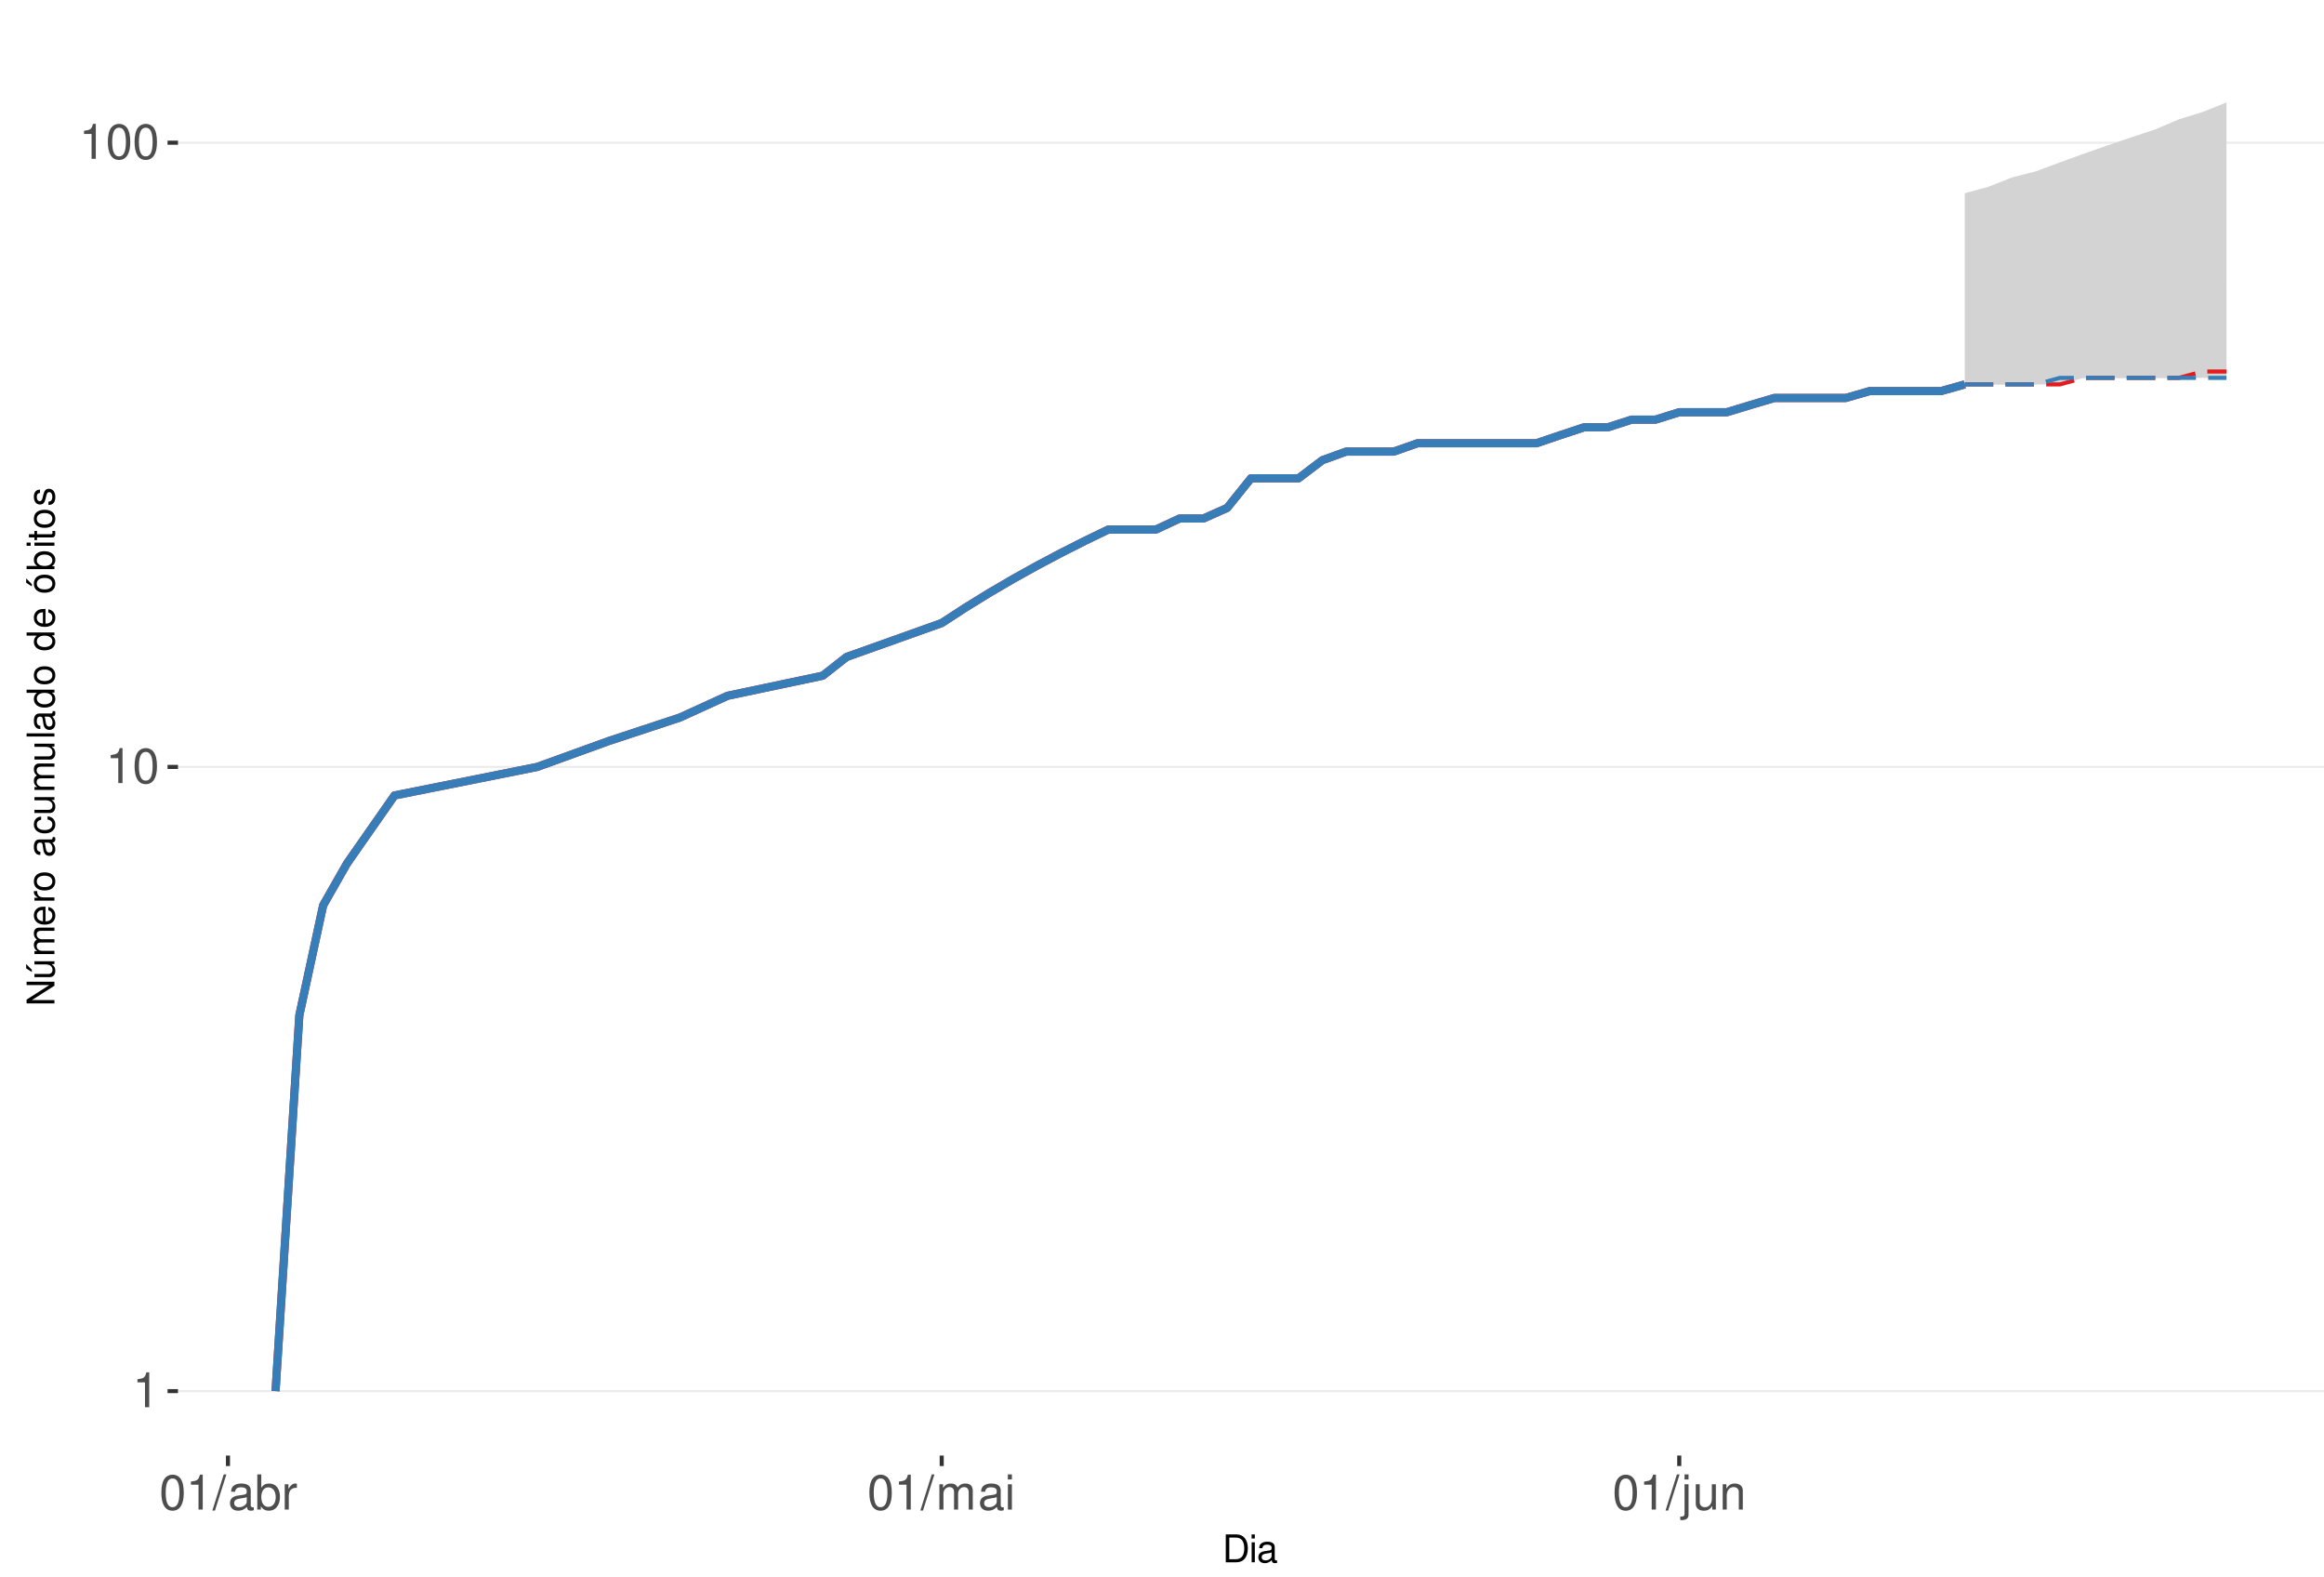
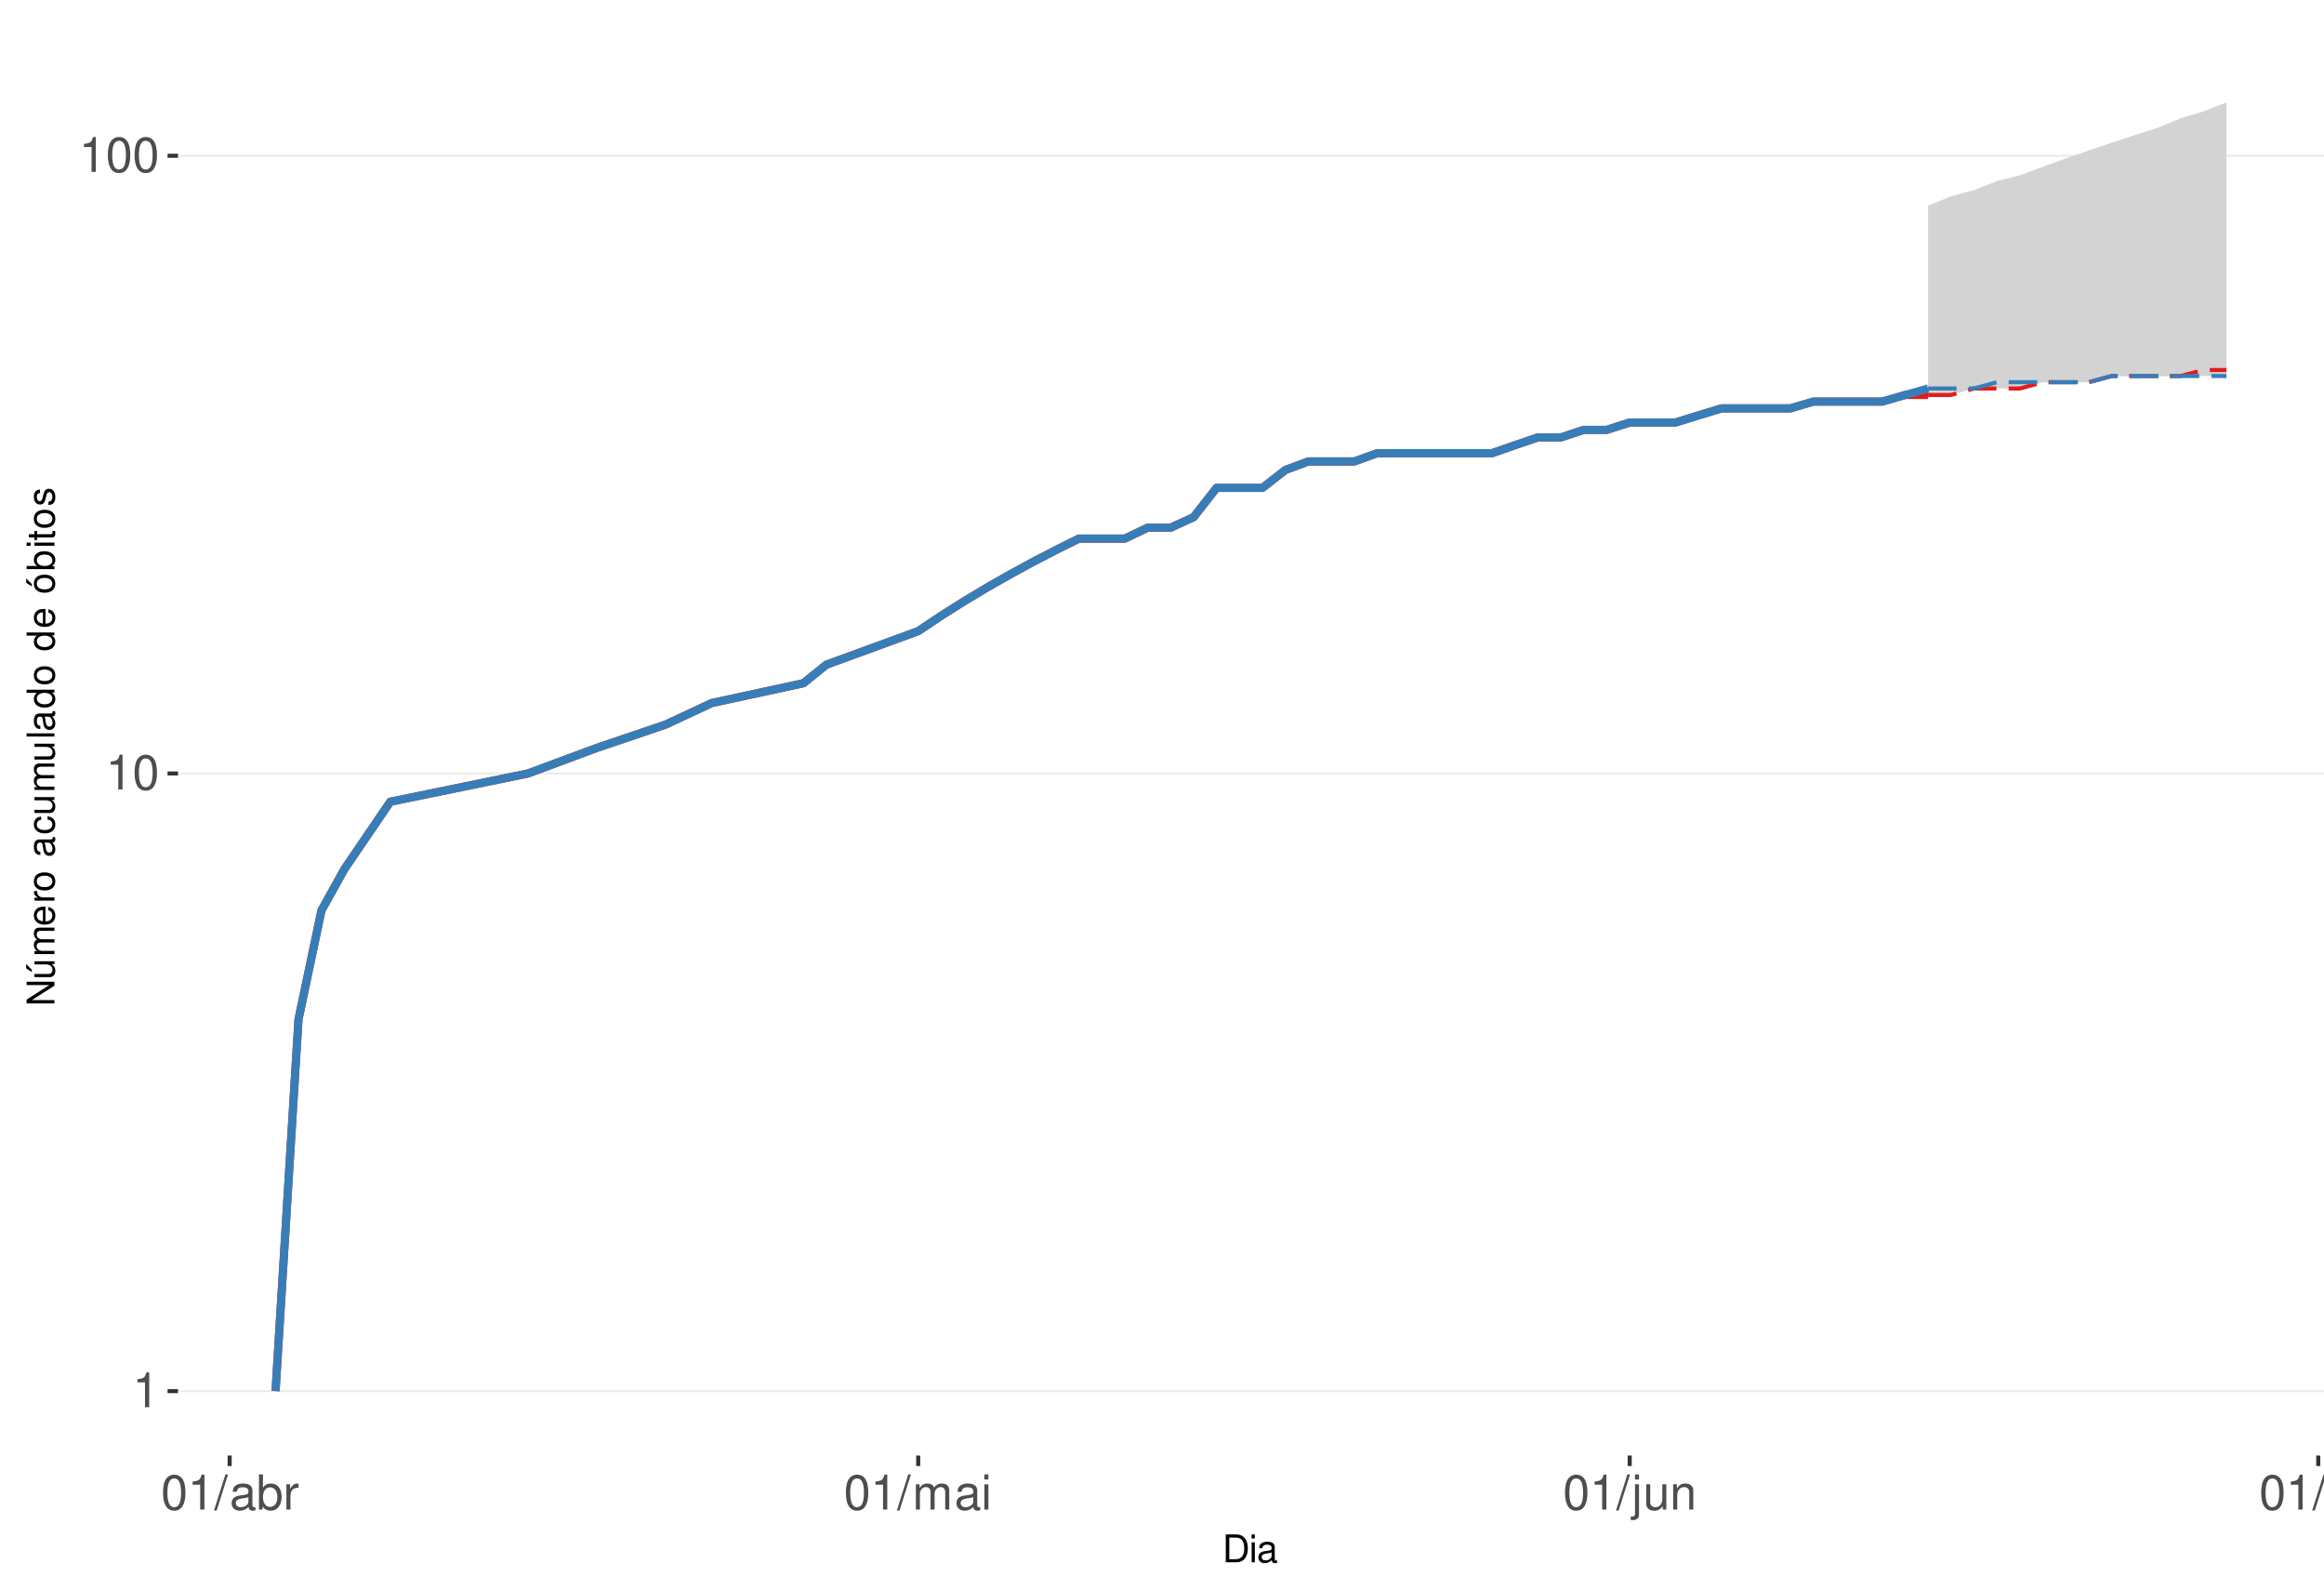
<svg xmlns="http://www.w3.org/2000/svg" xmlns:xlink="http://www.w3.org/1999/xlink" width="609pt" height="413pt" viewBox="0 0 609 413" version="1.1">
  <defs>
    <g>
      <symbol overflow="visible" id="glyph0-0">
        <path style="stroke:none;" d="" />
      </symbol>
      <symbol overflow="visible" id="glyph0-1">
        <path style="stroke:none;" d="M 3.281 -6.516 L 3.281 0 L 4.391 0 L 4.391 -9.156 L 3.656 -9.156 C 3.266 -7.75 3.016 -7.562 1.297 -7.328 L 1.297 -6.516 Z M 3.281 -6.516 " />
      </symbol>
      <symbol overflow="visible" id="glyph0-2">
        <path style="stroke:none;" d="M 3.484 -9.156 C 2.641 -9.156 1.891 -8.766 1.422 -8.156 C 0.828 -7.344 0.547 -6.125 0.547 -4.422 C 0.547 -1.344 1.562 0.297 3.484 0.297 C 5.375 0.297 6.422 -1.344 6.422 -4.359 C 6.422 -6.125 6.141 -7.312 5.547 -8.156 C 5.078 -8.781 4.328 -9.156 3.484 -9.156 Z M 3.484 -8.156 C 4.688 -8.156 5.281 -6.938 5.281 -4.453 C 5.281 -1.844 4.703 -0.625 3.453 -0.625 C 2.281 -0.625 1.688 -1.891 1.688 -4.422 C 1.688 -6.938 2.281 -8.156 3.484 -8.156 Z M 3.484 -8.156 " />
      </symbol>
      <symbol overflow="visible" id="glyph0-3">
        <path style="stroke:none;" d="M 2.891 -9.219 L -0.094 0.25 L 0.594 0.25 L 3.594 -9.219 Z M 2.891 -9.219 " />
      </symbol>
      <symbol overflow="visible" id="glyph0-4">
        <path style="stroke:none;" d="M 6.766 -0.625 C 6.656 -0.594 6.609 -0.594 6.547 -0.594 C 6.172 -0.594 5.969 -0.781 5.969 -1.109 L 5.969 -5.016 C 5.969 -6.188 5.109 -6.828 3.484 -6.828 C 2.5 -6.828 1.734 -6.547 1.281 -6.047 C 0.969 -5.703 0.844 -5.328 0.828 -4.672 L 1.891 -4.672 C 1.969 -5.484 2.453 -5.844 3.438 -5.844 C 4.406 -5.844 4.922 -5.5 4.922 -4.859 L 4.922 -4.578 C 4.906 -4.125 4.688 -3.969 3.828 -3.844 C 2.328 -3.656 2.094 -3.609 1.703 -3.438 C 0.922 -3.109 0.531 -2.531 0.531 -1.672 C 0.531 -0.469 1.359 0.297 2.703 0.297 C 3.547 0.297 4.219 0 4.969 -0.688 C 5.031 0 5.359 0.297 6.047 0.297 C 6.281 0.297 6.422 0.266 6.766 0.172 Z M 4.922 -2.094 C 4.922 -1.734 4.828 -1.516 4.5 -1.234 C 4.078 -0.828 3.562 -0.625 2.938 -0.625 C 2.109 -0.625 1.625 -1.031 1.625 -1.703 C 1.625 -2.391 2.094 -2.75 3.234 -2.906 C 4.359 -3.062 4.562 -3.109 4.922 -3.281 Z M 4.922 -2.094 " />
      </symbol>
      <symbol overflow="visible" id="glyph0-5">
        <path style="stroke:none;" d="M 0.688 -9.219 L 0.688 0 L 1.625 0 L 1.625 -0.844 C 2.141 -0.078 2.812 0.297 3.734 0.297 C 5.484 0.297 6.625 -1.141 6.625 -3.344 C 6.625 -5.5 5.547 -6.828 3.781 -6.828 C 2.875 -6.828 2.234 -6.484 1.734 -5.734 L 1.734 -9.219 Z M 3.578 -5.828 C 4.766 -5.828 5.516 -4.812 5.516 -3.234 C 5.516 -1.719 4.734 -0.703 3.578 -0.703 C 2.453 -0.703 1.734 -1.703 1.734 -3.266 C 1.734 -4.828 2.453 -5.828 3.578 -5.828 Z M 3.578 -5.828 " />
      </symbol>
      <symbol overflow="visible" id="glyph0-6">
        <path style="stroke:none;" d="M 0.875 -6.625 L 0.875 0 L 1.938 0 L 1.938 -3.438 C 1.953 -5.031 2.609 -5.75 4.062 -5.703 L 4.062 -6.781 C 3.891 -6.812 3.781 -6.828 3.656 -6.828 C 2.969 -6.828 2.453 -6.422 1.844 -5.422 L 1.844 -6.625 Z M 0.875 -6.625 " />
      </symbol>
      <symbol overflow="visible" id="glyph0-7">
        <path style="stroke:none;" d="M 0.891 -6.625 L 0.891 0 L 1.953 0 L 1.953 -4.156 C 1.953 -5.125 2.641 -5.891 3.5 -5.891 C 4.297 -5.891 4.734 -5.422 4.734 -4.562 L 4.734 0 L 5.797 0 L 5.797 -4.156 C 5.797 -5.125 6.5 -5.891 7.359 -5.891 C 8.125 -5.891 8.578 -5.406 8.578 -4.562 L 8.578 0 L 9.641 0 L 9.641 -4.969 C 9.641 -6.156 8.953 -6.828 7.719 -6.828 C 6.828 -6.828 6.297 -6.562 5.688 -5.812 C 5.297 -6.516 4.766 -6.828 3.891 -6.828 C 3.016 -6.828 2.422 -6.5 1.859 -5.688 L 1.859 -6.625 Z M 0.891 -6.625 " />
      </symbol>
      <symbol overflow="visible" id="glyph0-8">
        <path style="stroke:none;" d="M 1.891 -6.625 L 0.844 -6.625 L 0.844 0 L 1.891 0 Z M 1.891 -9.219 L 0.828 -9.219 L 0.828 -7.891 L 1.891 -7.891 Z M 1.891 -9.219 " />
      </symbol>
      <symbol overflow="visible" id="glyph0-9">
        <path style="stroke:none;" d="M 0.891 -6.625 L 0.891 0.969 C 0.891 1.625 0.688 1.828 0.031 1.828 C -0.047 1.828 -0.094 1.828 -0.234 1.828 L -0.234 2.719 C -0.094 2.75 -0.031 2.766 0.125 2.766 C 1.312 2.766 1.938 2.297 1.938 1.375 L 1.938 -6.625 Z M 1.938 -9.219 L 0.891 -9.219 L 0.891 -7.891 L 1.938 -7.891 Z M 1.938 -9.219 " />
      </symbol>
      <symbol overflow="visible" id="glyph0-10">
        <path style="stroke:none;" d="M 6.094 0 L 6.094 -6.625 L 5.047 -6.625 L 5.047 -2.875 C 5.047 -1.516 4.344 -0.625 3.234 -0.625 C 2.406 -0.625 1.875 -1.141 1.875 -1.938 L 1.875 -6.625 L 0.828 -6.625 L 0.828 -1.516 C 0.828 -0.422 1.641 0.297 2.938 0.297 C 3.906 0.297 4.531 -0.047 5.156 -0.922 L 5.156 0 Z M 6.094 0 " />
      </symbol>
      <symbol overflow="visible" id="glyph0-11">
        <path style="stroke:none;" d="M 0.891 -6.625 L 0.891 0 L 1.953 0 L 1.953 -3.656 C 1.953 -5.016 2.656 -5.891 3.75 -5.891 C 4.578 -5.891 5.109 -5.391 5.109 -4.594 L 5.109 0 L 6.156 0 L 6.156 -5.016 C 6.156 -6.109 5.344 -6.828 4.062 -6.828 C 3.078 -6.828 2.438 -6.438 1.859 -5.516 L 1.859 -6.625 Z M 0.891 -6.625 " />
      </symbol>
+       <symbol overflow="visible" id="glyph0-12">
+         <path style="stroke:none;" d="M 1.922 -9.219 L 0.859 -9.219 L 0.859 0 L 1.922 0 Z M 1.922 -9.219 " />
+       </symbol>
      <symbol overflow="visible" id="glyph1-0">
        <path style="stroke:none;" d="" />
      </symbol>
      <symbol overflow="visible" id="glyph1-1">
        <path style="stroke:none;" d="M 0.891 0 L 3.703 0 C 5.547 0 6.672 -1.375 6.672 -3.656 C 6.672 -5.906 5.547 -7.297 3.703 -7.297 L 0.891 -7.297 Z M 1.812 -0.812 L 1.812 -6.469 L 3.547 -6.469 C 4.984 -6.469 5.734 -5.5 5.734 -3.641 C 5.734 -1.797 4.984 -0.812 3.547 -0.812 Z M 1.812 -0.812 " />
      </symbol>
      <symbol overflow="visible" id="glyph1-2">
        <path style="stroke:none;" d="M 1.5 -5.234 L 0.672 -5.234 L 0.672 0 L 1.5 0 Z M 1.5 -7.297 L 0.656 -7.297 L 0.656 -6.234 L 1.5 -6.234 Z M 1.5 -7.297 " />
      </symbol>
      <symbol overflow="visible" id="glyph1-3">
        <path style="stroke:none;" d="M 5.344 -0.484 C 5.266 -0.469 5.219 -0.469 5.172 -0.469 C 4.875 -0.469 4.719 -0.625 4.719 -0.875 L 4.719 -3.953 C 4.719 -4.891 4.047 -5.391 2.75 -5.391 C 1.984 -5.391 1.375 -5.172 1.016 -4.781 C 0.766 -4.516 0.672 -4.203 0.656 -3.688 L 1.484 -3.688 C 1.562 -4.328 1.938 -4.625 2.719 -4.625 C 3.484 -4.625 3.891 -4.344 3.891 -3.844 L 3.891 -3.625 C 3.875 -3.266 3.703 -3.125 3.016 -3.047 C 1.844 -2.891 1.656 -2.844 1.344 -2.719 C 0.734 -2.453 0.422 -2 0.422 -1.312 C 0.422 -0.375 1.078 0.234 2.141 0.234 C 2.797 0.234 3.328 0 3.922 -0.547 C 3.984 0 4.234 0.234 4.781 0.234 C 4.953 0.234 5.062 0.203 5.344 0.141 Z M 3.891 -1.656 C 3.891 -1.375 3.812 -1.203 3.562 -0.969 C 3.219 -0.656 2.812 -0.5 2.312 -0.5 C 1.672 -0.5 1.297 -0.812 1.297 -1.344 C 1.297 -1.891 1.656 -2.172 2.547 -2.297 C 3.438 -2.422 3.609 -2.453 3.891 -2.594 Z M 3.891 -1.656 " />
      </symbol>
      <symbol overflow="visible" id="glyph2-0">
        <path style="stroke:none;" d="" />
      </symbol>
      <symbol overflow="visible" id="glyph2-1">
        <path style="stroke:none;" d="M -7.297 -6.453 L -7.297 -5.578 L -1.328 -5.578 L -7.297 -1.766 L -7.297 -0.766 L 0 -0.766 L 0 -1.641 L -5.906 -1.641 L 0 -5.406 L 0 -6.453 Z M -7.297 -6.453 " />
      </symbol>
      <symbol overflow="visible" id="glyph2-2">
        <path style="stroke:none;" d="M 0 -4.812 L -5.234 -4.812 L -5.234 -3.984 L -2.266 -3.984 C -1.203 -3.984 -0.5 -3.438 -0.5 -2.562 C -0.5 -1.906 -0.906 -1.484 -1.531 -1.484 L -5.234 -1.484 L -5.234 -0.656 L -1.203 -0.656 C -0.328 -0.656 0.234 -1.297 0.234 -2.312 C 0.234 -3.094 -0.047 -3.578 -0.734 -4.062 L 0 -4.062 Z M -7.406 -2.953 L -5.922 -2 L -5.922 -2.594 L -7.406 -4.094 Z M -7.406 -2.953 " />
      </symbol>
      <symbol overflow="visible" id="glyph2-3">
        <path style="stroke:none;" d="M -5.234 -0.703 L 0 -0.703 L 0 -1.547 L -3.297 -1.547 C -4.047 -1.547 -4.656 -2.094 -4.656 -2.766 C -4.656 -3.391 -4.281 -3.734 -3.609 -3.734 L 0 -3.734 L 0 -4.578 L -3.297 -4.578 C -4.047 -4.578 -4.656 -5.125 -4.656 -5.812 C -4.656 -6.422 -4.266 -6.781 -3.609 -6.781 L 0 -6.781 L 0 -7.625 L -3.938 -7.625 C -4.875 -7.625 -5.391 -7.078 -5.391 -6.094 C -5.391 -5.406 -5.188 -4.984 -4.594 -4.484 C -5.156 -4.188 -5.391 -3.766 -5.391 -3.078 C -5.391 -2.375 -5.125 -1.906 -4.5 -1.469 L -5.234 -1.469 Z M -5.234 -0.703 " />
      </symbol>
      <symbol overflow="visible" id="glyph2-4">
        <path style="stroke:none;" d="M -2.344 -5.125 C -3.141 -5.125 -3.625 -5.062 -4.016 -4.922 C -4.875 -4.578 -5.391 -3.781 -5.391 -2.797 C -5.391 -1.344 -4.281 -0.406 -2.547 -0.406 C -0.812 -0.406 0.234 -1.297 0.234 -2.781 C 0.234 -3.984 -0.453 -4.812 -1.594 -5.016 L -1.594 -4.188 C -0.906 -3.953 -0.547 -3.484 -0.547 -2.812 C -0.547 -2.281 -0.781 -1.828 -1.219 -1.547 C -1.516 -1.344 -1.812 -1.281 -2.344 -1.266 Z M -3.016 -1.297 C -3.984 -1.359 -4.625 -1.953 -4.625 -2.797 C -4.625 -3.641 -3.953 -4.234 -3.016 -4.234 Z M -3.016 -1.297 " />
      </symbol>
      <symbol overflow="visible" id="glyph2-5">
        <path style="stroke:none;" d="M -5.234 -0.688 L 0 -0.688 L 0 -1.531 L -2.719 -1.531 C -3.984 -1.547 -4.547 -2.062 -4.516 -3.203 L -5.359 -3.203 C -5.375 -3.062 -5.391 -2.984 -5.391 -2.891 C -5.391 -2.344 -5.062 -1.938 -4.297 -1.453 L -5.234 -1.453 Z M -5.234 -0.688 " />
      </symbol>
      <symbol overflow="visible" id="glyph2-6">
        <path style="stroke:none;" d="M -5.391 -2.719 C -5.391 -1.234 -4.344 -0.359 -2.578 -0.359 C -0.812 -0.359 0.234 -1.234 0.234 -2.734 C 0.234 -4.203 -0.812 -5.094 -2.547 -5.094 C -4.359 -5.094 -5.391 -4.234 -5.391 -2.719 Z M -4.625 -2.734 C -4.625 -3.672 -3.844 -4.234 -2.547 -4.234 C -1.312 -4.234 -0.547 -3.656 -0.547 -2.734 C -0.547 -1.797 -1.312 -1.234 -2.578 -1.234 C -3.844 -1.234 -4.625 -1.797 -4.625 -2.734 Z M -4.625 -2.734 " />
      </symbol>
      <symbol overflow="visible" id="glyph2-7">
        <path style="stroke:none;" d="" />
      </symbol>
      <symbol overflow="visible" id="glyph2-8">
        <path style="stroke:none;" d="M -0.484 -5.344 C -0.469 -5.266 -0.469 -5.219 -0.469 -5.172 C -0.469 -4.875 -0.625 -4.719 -0.875 -4.719 L -3.953 -4.719 C -4.891 -4.719 -5.391 -4.047 -5.391 -2.75 C -5.391 -1.984 -5.172 -1.375 -4.781 -1.016 C -4.516 -0.766 -4.203 -0.672 -3.688 -0.656 L -3.688 -1.484 C -4.328 -1.562 -4.625 -1.938 -4.625 -2.719 C -4.625 -3.484 -4.344 -3.891 -3.844 -3.891 L -3.625 -3.891 C -3.266 -3.875 -3.125 -3.703 -3.047 -3.016 C -2.891 -1.844 -2.844 -1.656 -2.719 -1.344 C -2.453 -0.734 -2 -0.422 -1.312 -0.422 C -0.375 -0.422 0.234 -1.078 0.234 -2.141 C 0.234 -2.797 0 -3.328 -0.547 -3.922 C 0 -3.984 0.234 -4.234 0.234 -4.781 C 0.234 -4.953 0.203 -5.062 0.141 -5.344 Z M -1.656 -3.891 C -1.375 -3.891 -1.203 -3.812 -0.969 -3.562 C -0.656 -3.219 -0.5 -2.812 -0.5 -2.312 C -0.5 -1.672 -0.812 -1.297 -1.344 -1.297 C -1.891 -1.297 -2.172 -1.656 -2.297 -2.547 C -2.422 -3.438 -2.453 -3.609 -2.594 -3.891 Z M -1.656 -3.891 " />
      </symbol>
      <symbol overflow="visible" id="glyph2-9">
        <path style="stroke:none;" d="M -3.484 -4.703 C -3.984 -4.672 -4.312 -4.562 -4.609 -4.359 C -5.094 -4 -5.391 -3.375 -5.391 -2.641 C -5.391 -1.219 -4.266 -0.312 -2.531 -0.312 C -0.844 -0.312 0.234 -1.203 0.234 -2.625 C 0.234 -3.875 -0.516 -4.672 -1.797 -4.766 L -1.797 -3.938 C -0.953 -3.797 -0.547 -3.359 -0.547 -2.656 C -0.547 -1.734 -1.297 -1.188 -2.531 -1.188 C -3.844 -1.188 -4.625 -1.719 -4.625 -2.625 C -4.625 -3.328 -4.203 -3.766 -3.484 -3.875 Z M -3.484 -4.703 " />
      </symbol>
      <symbol overflow="visible" id="glyph2-10">
        <path style="stroke:none;" d="M 0 -4.812 L -5.234 -4.812 L -5.234 -3.984 L -2.266 -3.984 C -1.203 -3.984 -0.5 -3.438 -0.5 -2.562 C -0.5 -1.906 -0.906 -1.484 -1.531 -1.484 L -5.234 -1.484 L -5.234 -0.656 L -1.203 -0.656 C -0.328 -0.656 0.234 -1.297 0.234 -2.312 C 0.234 -3.094 -0.047 -3.578 -0.734 -4.062 L 0 -4.062 Z M 0 -4.812 " />
      </symbol>
      <symbol overflow="visible" id="glyph2-11">
        <path style="stroke:none;" d="M -7.297 -1.516 L -7.297 -0.688 L 0 -0.688 L 0 -1.516 Z M -7.297 -1.516 " />
      </symbol>
      <symbol overflow="visible" id="glyph2-12">
        <path style="stroke:none;" d="M -7.297 -4.953 L -7.297 -4.125 L -4.578 -4.125 C -5.109 -3.766 -5.391 -3.203 -5.391 -2.516 C -5.391 -1.156 -4.297 -0.266 -2.625 -0.266 C -0.859 -0.266 0.234 -1.125 0.234 -2.547 C 0.234 -3.266 -0.047 -3.766 -0.688 -4.203 L 0 -4.203 L 0 -4.953 Z M -4.609 -2.656 C -4.609 -3.547 -3.812 -4.125 -2.562 -4.125 C -1.344 -4.125 -0.547 -3.547 -0.547 -2.656 C -0.547 -1.734 -1.359 -1.125 -2.578 -1.125 C -3.797 -1.125 -4.609 -1.734 -4.609 -2.656 Z M -4.609 -2.656 " />
      </symbol>
      <symbol overflow="visible" id="glyph2-13">
        <path style="stroke:none;" d="M -5.391 -2.719 C -5.391 -1.234 -4.344 -0.359 -2.578 -0.359 C -0.812 -0.359 0.234 -1.234 0.234 -2.734 C 0.234 -4.203 -0.812 -5.094 -2.547 -5.094 C -4.359 -5.094 -5.391 -4.234 -5.391 -2.719 Z M -4.625 -2.734 C -4.625 -3.672 -3.844 -4.234 -2.547 -4.234 C -1.312 -4.234 -0.547 -3.656 -0.547 -2.734 C -0.547 -1.797 -1.312 -1.234 -2.578 -1.234 C -3.844 -1.234 -4.625 -1.797 -4.625 -2.734 Z M -7.406 -2.984 L -5.922 -2.016 L -5.922 -2.625 L -7.406 -4.109 Z M -7.406 -2.984 " />
      </symbol>
      <symbol overflow="visible" id="glyph2-14">
        <path style="stroke:none;" d="M -7.297 -0.547 L 0 -0.547 L 0 -1.297 L -0.672 -1.297 C -0.062 -1.688 0.234 -2.219 0.234 -2.953 C 0.234 -4.328 -0.906 -5.234 -2.641 -5.234 C -4.344 -5.234 -5.391 -4.375 -5.391 -2.984 C -5.391 -2.266 -5.125 -1.766 -4.531 -1.375 L -7.297 -1.375 Z M -4.609 -2.828 C -4.609 -3.766 -3.797 -4.359 -2.547 -4.359 C -1.359 -4.359 -0.547 -3.734 -0.547 -2.828 C -0.547 -1.938 -1.344 -1.375 -2.578 -1.375 C -3.812 -1.375 -4.609 -1.938 -4.609 -2.828 Z M -4.609 -2.828 " />
      </symbol>
      <symbol overflow="visible" id="glyph2-15">
        <path style="stroke:none;" d="M -5.234 -1.5 L -5.234 -0.672 L 0 -0.672 L 0 -1.5 Z M -7.297 -1.5 L -7.297 -0.656 L -6.234 -0.656 L -6.234 -1.5 Z M -7.297 -1.5 " />
      </symbol>
      <symbol overflow="visible" id="glyph2-16">
        <path style="stroke:none;" d="M -5.234 -2.547 L -5.234 -1.688 L -6.688 -1.688 L -6.688 -0.844 L -5.234 -0.844 L -5.234 -0.141 L -4.562 -0.141 L -4.562 -0.844 L -0.594 -0.844 C -0.062 -0.844 0.234 -1.203 0.234 -1.859 C 0.234 -2.078 0.203 -2.266 0.156 -2.547 L -0.547 -2.547 C -0.516 -2.422 -0.5 -2.312 -0.5 -2.141 C -0.5 -1.781 -0.594 -1.688 -0.969 -1.688 L -4.562 -1.688 L -4.562 -2.547 Z M -5.234 -2.547 " />
      </symbol>
      <symbol overflow="visible" id="glyph2-17">
        <path style="stroke:none;" d="M -3.781 -4.375 C -4.812 -4.375 -5.391 -3.688 -5.391 -2.484 C -5.391 -1.266 -4.766 -0.469 -3.797 -0.469 C -2.969 -0.469 -2.578 -0.891 -2.281 -2.125 L -2.094 -2.906 C -1.953 -3.484 -1.734 -3.719 -1.375 -3.719 C -0.875 -3.719 -0.547 -3.234 -0.547 -2.5 C -0.547 -2.047 -0.672 -1.672 -0.891 -1.453 C -1.047 -1.328 -1.188 -1.266 -1.562 -1.219 L -1.562 -0.344 C -0.344 -0.375 0.234 -1.062 0.234 -2.438 C 0.234 -3.75 -0.422 -4.594 -1.438 -4.594 C -2.203 -4.594 -2.641 -4.156 -2.891 -3.109 L -3.078 -2.312 C -3.234 -1.625 -3.453 -1.344 -3.828 -1.344 C -4.312 -1.344 -4.625 -1.766 -4.625 -2.453 C -4.625 -3.125 -4.328 -3.484 -3.781 -3.5 Z M -3.781 -4.375 " />
      </symbol>
    </g>
    <clipPath id="clip1">
      <path d="M 46.645 9.961 L 609 9.961 L 609 381.328 L 46.645 381.328 Z M 46.645 9.961 " />
    </clipPath>
    <clipPath id="clip2">
      <path d="M 46.645 364 L 609 364 L 609 365 L 46.645 365 Z M 46.645 364 " />
    </clipPath>
    <clipPath id="clip3">
-       <path d="M 46.645 200 L 609 200 L 609 202 L 46.645 202 Z M 46.645 200 " />
+       <path d="M 46.645 202 L 609 202 L 609 203 L 46.645 203 Z M 46.645 202 " />
    </clipPath>
    <clipPath id="clip4">
-       <path d="M 46.645 37 L 609 37 L 609 38 L 46.645 38 Z M 46.645 37 " />
+       <path d="M 46.645 40 L 609 40 L 609 42 L 46.645 42 Z M 46.645 40 " />
    </clipPath>
  </defs>
  <g id="surface245">
    <rect x="0" y="0" width="609" height="413" style="fill:rgb(100%,100%,100%);fill-opacity:1;stroke:none;" />
    <rect x="0" y="0" width="609" height="413" style="fill:rgb(100%,100%,100%);fill-opacity:1;stroke:none;" />
    <path style="fill:none;stroke-width:1.067;stroke-linecap:round;stroke-linejoin:round;stroke:rgb(100%,100%,100%);stroke-opacity:1;stroke-miterlimit:10;" d="M 0 413 L 609 413 L 609 0 L 0 0 Z M 0 413 " />
    <g clip-path="url(#clip1)" clip-rule="nonzero">
      <path style=" stroke:none;fill-rule:nonzero;fill:rgb(100%,100%,100%);fill-opacity:1;" d="M 46.645 381.328 L 609 381.328 L 609 9.961 L 46.645 9.961 Z M 46.645 381.328 " />
    </g>
    <g clip-path="url(#clip2)" clip-rule="nonzero">
      <path style="fill:none;stroke-width:0.533;stroke-linecap:butt;stroke-linejoin:round;stroke:rgb(92.157%,92.157%,92.157%);stroke-opacity:1;stroke-miterlimit:10;" d="M 46.645 364.449 L 609 364.449 " />
    </g>
    <g clip-path="url(#clip3)" clip-rule="nonzero">
-       <path style="fill:none;stroke-width:0.533;stroke-linecap:butt;stroke-linejoin:round;stroke:rgb(92.157%,92.157%,92.157%);stroke-opacity:1;stroke-miterlimit:10;" d="M 46.645 200.918 L 609 200.918 " />
+       <path style="fill:none;stroke-width:0.533;stroke-linecap:butt;stroke-linejoin:round;stroke:rgb(92.157%,92.157%,92.157%);stroke-opacity:1;stroke-miterlimit:10;" d="M 46.645 202.633 L 609 202.633 " />
    </g>
    <g clip-path="url(#clip4)" clip-rule="nonzero">
-       <path style="fill:none;stroke-width:0.533;stroke-linecap:butt;stroke-linejoin:round;stroke:rgb(92.157%,92.157%,92.157%);stroke-opacity:1;stroke-miterlimit:10;" d="M 46.645 37.383 L 609 37.383 " />
-     </g>
-     <path style=" stroke:none;fill-rule:nonzero;fill:rgb(82.745%,82.745%,82.745%);fill-opacity:1;" d="M 514.859 50.617 L 521.094 48.926 L 527.328 46.461 L 533.562 44.867 L 539.797 42.539 L 546.031 40.281 L 552.266 38.098 L 558.5 35.977 L 564.734 33.918 L 570.969 31.262 L 577.203 29.336 L 583.438 26.844 L 583.438 97.324 L 577.203 97.324 L 570.969 98.996 L 546.031 98.996 L 539.797 100.707 L 514.859 100.707 Z M 514.859 50.617 " />
-     <path style=" stroke:none;fill-rule:nonzero;fill:rgb(82.745%,82.745%,82.745%);fill-opacity:1;" d="M 514.859 100.707 L 521.094 97.324 L 527.328 94.094 L 533.562 91.008 L 539.797 88.047 L 546.031 85.207 L 552.266 82.473 L 558.5 81.145 L 564.734 78.562 L 570.969 77.305 L 577.203 76.07 L 583.438 74.855 L 583.438 98.996 L 539.797 98.996 L 533.562 100.707 Z M 514.859 100.707 " />
-     <path style="fill:none;stroke-width:2.134;stroke-linecap:butt;stroke-linejoin:round;stroke:rgb(89.412%,10.196%,10.98%);stroke-opacity:1;stroke-miterlimit:10;" d="M 72.207 364.449 L 78.441 265.992 L 84.676 237.195 L 90.91 226.246 L 103.379 208.398 L 140.785 200.918 L 159.488 194.148 L 178.195 187.969 L 190.664 182.281 L 215.602 177.02 L 221.836 172.121 L 246.773 163.23 L 253.008 159.172 L 259.242 155.332 L 265.477 151.688 L 271.711 148.223 L 277.945 144.918 L 284.18 141.762 L 290.414 138.738 L 302.883 138.738 L 309.117 135.84 L 315.352 135.84 L 321.59 133.055 L 327.824 125.301 L 340.293 125.301 L 346.527 120.562 L 352.762 118.309 L 365.23 118.309 L 371.465 116.121 L 402.637 116.121 L 408.871 114.004 L 415.105 111.945 L 421.34 111.945 L 427.574 109.941 L 433.809 109.941 L 440.043 107.996 L 452.512 107.996 L 458.746 106.102 L 464.98 104.258 L 483.688 104.258 L 489.922 102.461 L 508.625 102.461 L 514.859 100.707 " />
-     <path style="fill:none;stroke-width:1.067;stroke-linecap:butt;stroke-linejoin:round;stroke:rgb(89.412%,10.196%,10.98%);stroke-opacity:1;stroke-dasharray:7.469,3.201;stroke-miterlimit:10;" d="M 514.859 100.707 L 539.797 100.707 L 546.031 98.996 L 570.969 98.996 L 577.203 97.324 L 583.438 97.324 " />
-     <path style="fill:none;stroke-width:2.134;stroke-linecap:butt;stroke-linejoin:round;stroke:rgb(21.569%,49.412%,72.157%);stroke-opacity:1;stroke-miterlimit:10;" d="M 72.207 364.449 L 78.441 265.992 L 84.676 237.195 L 90.91 226.246 L 103.379 208.398 L 140.785 200.918 L 159.488 194.148 L 178.195 187.969 L 190.664 182.281 L 215.602 177.02 L 221.836 172.121 L 246.773 163.23 L 253.008 159.172 L 259.242 155.332 L 265.477 151.688 L 271.711 148.223 L 277.945 144.918 L 284.18 141.762 L 290.414 138.738 L 302.883 138.738 L 309.117 135.84 L 315.352 135.84 L 321.59 133.055 L 327.824 125.301 L 340.293 125.301 L 346.527 120.562 L 352.762 118.309 L 365.23 118.309 L 371.465 116.121 L 402.637 116.121 L 408.871 114.004 L 415.105 111.945 L 421.34 111.945 L 427.574 109.941 L 433.809 109.941 L 440.043 107.996 L 452.512 107.996 L 458.746 106.102 L 464.98 104.258 L 483.688 104.258 L 489.922 102.461 L 508.625 102.461 L 514.859 100.707 " />
-     <path style="fill:none;stroke-width:1.067;stroke-linecap:butt;stroke-linejoin:round;stroke:rgb(21.569%,49.412%,72.157%);stroke-opacity:1;stroke-dasharray:7.469,3.201;stroke-miterlimit:10;" d="M 514.859 100.707 L 533.562 100.707 L 539.797 98.996 L 583.438 98.996 " />
+       <path style="fill:none;stroke-width:0.533;stroke-linecap:butt;stroke-linejoin:round;stroke:rgb(92.157%,92.157%,92.157%);stroke-opacity:1;stroke-miterlimit:10;" d="M 46.645 40.816 L 609 40.816 " />
+     </g>
+     <path style=" stroke:none;fill-rule:nonzero;fill:rgb(82.745%,82.745%,82.745%);fill-opacity:1;" d="M 505.25 53.91 L 511.266 51.418 L 517.277 49.801 L 523.293 47.445 L 529.309 45.918 L 535.324 43.688 L 541.336 41.523 L 547.352 39.426 L 553.367 37.387 L 559.379 35.41 L 565.395 33.484 L 571.41 30.996 L 577.426 29.188 L 583.438 26.844 L 583.438 96.934 L 577.426 96.934 L 571.41 98.512 L 553.367 98.512 L 547.352 100.129 L 535.324 100.129 L 529.309 101.781 L 517.277 101.781 L 511.266 103.477 L 505.25 103.477 Z M 505.25 53.91 " />
+     <path style=" stroke:none;fill-rule:nonzero;fill:rgb(82.745%,82.745%,82.745%);fill-opacity:1;" d="M 505.25 101.781 L 511.266 98.512 L 517.277 95.387 L 523.293 92.398 L 529.309 89.527 L 535.324 86.773 L 541.336 84.121 L 547.352 81.562 L 553.367 79.098 L 559.379 76.715 L 565.395 75.555 L 571.41 73.289 L 577.426 72.18 L 583.438 71.09 L 583.438 98.512 L 553.367 98.512 L 547.352 100.129 L 523.293 100.129 L 517.277 101.781 Z M 505.25 101.781 " />
+     <path style="fill:none;stroke-width:2.134;stroke-linecap:butt;stroke-linejoin:round;stroke:rgb(89.412%,10.196%,10.98%);stroke-opacity:1;stroke-miterlimit:10;" d="M 72.207 364.449 L 78.223 267.027 L 84.234 238.531 L 90.25 227.699 L 102.277 210.039 L 138.367 202.633 L 156.41 195.934 L 174.453 189.82 L 186.48 184.195 L 210.539 178.988 L 216.555 174.137 L 240.613 165.344 L 246.625 161.324 L 252.641 157.527 L 258.656 153.922 L 264.672 150.492 L 270.684 147.223 L 276.699 144.102 L 282.715 141.109 L 294.742 141.109 L 300.758 138.238 L 306.773 138.238 L 312.785 135.484 L 318.801 127.809 L 330.828 127.809 L 336.844 123.121 L 342.859 120.891 L 354.887 120.891 L 360.902 118.73 L 390.977 118.73 L 396.988 116.633 L 403.004 114.594 L 409.02 114.594 L 415.031 112.613 L 421.047 112.613 L 427.062 110.688 L 439.09 110.688 L 445.105 108.816 L 451.121 106.988 L 469.164 106.988 L 475.176 105.211 L 493.223 105.211 L 499.234 103.477 L 505.25 103.477 " />
+     <path style="fill:none;stroke-width:1.067;stroke-linecap:butt;stroke-linejoin:round;stroke:rgb(89.412%,10.196%,10.98%);stroke-opacity:1;stroke-dasharray:7.469,3.201;stroke-miterlimit:10;" d="M 505.25 103.477 L 511.266 103.477 L 517.277 101.781 L 529.309 101.781 L 535.324 100.129 L 547.352 100.129 L 553.367 98.512 L 571.41 98.512 L 577.426 96.934 L 583.438 96.934 " />
+     <path style="fill:none;stroke-width:2.134;stroke-linecap:butt;stroke-linejoin:round;stroke:rgb(21.569%,49.412%,72.157%);stroke-opacity:1;stroke-miterlimit:10;" d="M 72.207 364.449 L 78.223 267.027 L 84.234 238.531 L 90.25 227.699 L 102.277 210.039 L 138.367 202.633 L 156.41 195.934 L 174.453 189.82 L 186.48 184.195 L 210.539 178.988 L 216.555 174.137 L 240.613 165.344 L 246.625 161.324 L 252.641 157.527 L 258.656 153.922 L 264.672 150.492 L 270.684 147.223 L 276.699 144.102 L 282.715 141.109 L 294.742 141.109 L 300.758 138.238 L 306.773 138.238 L 312.785 135.484 L 318.801 127.809 L 330.828 127.809 L 336.844 123.121 L 342.859 120.891 L 354.887 120.891 L 360.902 118.73 L 390.977 118.73 L 396.988 116.633 L 403.004 114.594 L 409.02 114.594 L 415.031 112.613 L 421.047 112.613 L 427.062 110.688 L 439.09 110.688 L 445.105 108.816 L 451.121 106.988 L 469.164 106.988 L 475.176 105.211 L 493.223 105.211 L 499.234 103.477 L 505.25 101.781 " />
+     <path style="fill:none;stroke-width:1.067;stroke-linecap:butt;stroke-linejoin:round;stroke:rgb(21.569%,49.412%,72.157%);stroke-opacity:1;stroke-dasharray:7.469,3.201;stroke-miterlimit:10;" d="M 505.25 101.781 L 517.277 101.781 L 523.293 100.129 L 547.352 100.129 L 553.367 98.512 L 583.438 98.512 " />
    <g style="fill:rgb(30.196%,30.196%,30.196%);fill-opacity:1;">
      <use xlink:href="#glyph0-1" x="34.715" y="368.671" />
    </g>
    <g style="fill:rgb(30.196%,30.196%,30.196%);fill-opacity:1;">
-       <use xlink:href="#glyph0-1" x="27.715" y="205.14" />
-       <use xlink:href="#glyph0-2" x="34.715" y="205.14" />
-     </g>
-     <g style="fill:rgb(30.196%,30.196%,30.196%);fill-opacity:1;">
-       <use xlink:href="#glyph0-1" x="20.715" y="41.604" />
-       <use xlink:href="#glyph0-2" x="27.715" y="41.604" />
-       <use xlink:href="#glyph0-2" x="34.715" y="41.604" />
+       <use xlink:href="#glyph0-1" x="27.715" y="206.854" />
+       <use xlink:href="#glyph0-2" x="34.715" y="206.854" />
+     </g>
+     <g style="fill:rgb(30.196%,30.196%,30.196%);fill-opacity:1;">
+       <use xlink:href="#glyph0-1" x="20.715" y="45.038" />
+       <use xlink:href="#glyph0-2" x="27.715" y="45.038" />
+       <use xlink:href="#glyph0-2" x="34.715" y="45.038" />
    </g>
    <path style="fill:none;stroke-width:1.067;stroke-linecap:butt;stroke-linejoin:round;stroke:rgb(20%,20%,20%);stroke-opacity:1;stroke-miterlimit:10;" d="M 43.906 364.449 L 46.645 364.449 " />
-     <path style="fill:none;stroke-width:1.067;stroke-linecap:butt;stroke-linejoin:round;stroke:rgb(20%,20%,20%);stroke-opacity:1;stroke-miterlimit:10;" d="M 43.906 200.918 L 46.645 200.918 " />
-     <path style="fill:none;stroke-width:1.067;stroke-linecap:butt;stroke-linejoin:round;stroke:rgb(20%,20%,20%);stroke-opacity:1;stroke-miterlimit:10;" d="M 43.906 37.383 L 46.645 37.383 " />
-     <path style="fill:none;stroke-width:1.067;stroke-linecap:butt;stroke-linejoin:round;stroke:rgb(20%,20%,20%);stroke-opacity:1;stroke-miterlimit:10;" d="M 59.738 384.07 L 59.738 381.328 " />
-     <path style="fill:none;stroke-width:1.067;stroke-linecap:butt;stroke-linejoin:round;stroke:rgb(20%,20%,20%);stroke-opacity:1;stroke-miterlimit:10;" d="M 246.773 384.07 L 246.773 381.328 " />
-     <path style="fill:none;stroke-width:1.067;stroke-linecap:butt;stroke-linejoin:round;stroke:rgb(20%,20%,20%);stroke-opacity:1;stroke-miterlimit:10;" d="M 440.043 384.07 L 440.043 381.328 " />
-     <g style="fill:rgb(30.196%,30.196%,30.196%);fill-opacity:1;">
-       <use xlink:href="#glyph0-2" x="41.738" y="395.483" />
-       <use xlink:href="#glyph0-1" x="48.738" y="395.483" />
-       <use xlink:href="#glyph0-3" x="55.738" y="395.483" />
-       <use xlink:href="#glyph0-4" x="59.738" y="395.483" />
-       <use xlink:href="#glyph0-5" x="66.738" y="395.483" />
-       <use xlink:href="#glyph0-6" x="73.738" y="395.483" />
-     </g>
-     <g style="fill:rgb(30.196%,30.196%,30.196%);fill-opacity:1;">
-       <use xlink:href="#glyph0-2" x="227.273" y="395.483" />
-       <use xlink:href="#glyph0-1" x="234.273" y="395.483" />
-       <use xlink:href="#glyph0-3" x="241.273" y="395.483" />
-       <use xlink:href="#glyph0-7" x="245.273" y="395.483" />
-       <use xlink:href="#glyph0-4" x="256.273" y="395.483" />
-       <use xlink:href="#glyph0-8" x="263.273" y="395.483" />
-     </g>
-     <g style="fill:rgb(30.196%,30.196%,30.196%);fill-opacity:1;">
-       <use xlink:href="#glyph0-2" x="422.543" y="395.483" />
-       <use xlink:href="#glyph0-1" x="429.543" y="395.483" />
-       <use xlink:href="#glyph0-3" x="436.543" y="395.483" />
-       <use xlink:href="#glyph0-9" x="440.543" y="395.483" />
-       <use xlink:href="#glyph0-10" x="443.543" y="395.483" />
-       <use xlink:href="#glyph0-11" x="450.543" y="395.483" />
+     <path style="fill:none;stroke-width:1.067;stroke-linecap:butt;stroke-linejoin:round;stroke:rgb(20%,20%,20%);stroke-opacity:1;stroke-miterlimit:10;" d="M 43.906 202.633 L 46.645 202.633 " />
+     <path style="fill:none;stroke-width:1.067;stroke-linecap:butt;stroke-linejoin:round;stroke:rgb(20%,20%,20%);stroke-opacity:1;stroke-miterlimit:10;" d="M 43.906 40.816 L 46.645 40.816 " />
+     <path style="fill:none;stroke-width:1.067;stroke-linecap:butt;stroke-linejoin:round;stroke:rgb(20%,20%,20%);stroke-opacity:1;stroke-miterlimit:10;" d="M 60.176 384.07 L 60.176 381.328 " />
+     <path style="fill:none;stroke-width:1.067;stroke-linecap:butt;stroke-linejoin:round;stroke:rgb(20%,20%,20%);stroke-opacity:1;stroke-miterlimit:10;" d="M 240.613 384.07 L 240.613 381.328 " />
+     <path style="fill:none;stroke-width:1.067;stroke-linecap:butt;stroke-linejoin:round;stroke:rgb(20%,20%,20%);stroke-opacity:1;stroke-miterlimit:10;" d="M 427.062 384.07 L 427.062 381.328 " />
+     <path style="fill:none;stroke-width:1.067;stroke-linecap:butt;stroke-linejoin:round;stroke:rgb(20%,20%,20%);stroke-opacity:1;stroke-miterlimit:10;" d="M 607.496 384.07 L 607.496 381.328 " />
+     <g style="fill:rgb(30.196%,30.196%,30.196%);fill-opacity:1;">
+       <use xlink:href="#glyph0-2" x="42.176" y="395.483" />
+       <use xlink:href="#glyph0-1" x="49.176" y="395.483" />
+       <use xlink:href="#glyph0-3" x="56.176" y="395.483" />
+       <use xlink:href="#glyph0-4" x="60.176" y="395.483" />
+       <use xlink:href="#glyph0-5" x="67.176" y="395.483" />
+       <use xlink:href="#glyph0-6" x="74.176" y="395.483" />
+     </g>
+     <g style="fill:rgb(30.196%,30.196%,30.196%);fill-opacity:1;">
+       <use xlink:href="#glyph0-2" x="221.113" y="395.483" />
+       <use xlink:href="#glyph0-1" x="228.113" y="395.483" />
+       <use xlink:href="#glyph0-3" x="235.113" y="395.483" />
+       <use xlink:href="#glyph0-7" x="239.113" y="395.483" />
+       <use xlink:href="#glyph0-4" x="250.113" y="395.483" />
+       <use xlink:href="#glyph0-8" x="257.113" y="395.483" />
+     </g>
+     <g style="fill:rgb(30.196%,30.196%,30.196%);fill-opacity:1;">
+       <use xlink:href="#glyph0-2" x="409.562" y="395.483" />
+       <use xlink:href="#glyph0-1" x="416.562" y="395.483" />
+       <use xlink:href="#glyph0-3" x="423.562" y="395.483" />
+       <use xlink:href="#glyph0-9" x="427.562" y="395.483" />
+       <use xlink:href="#glyph0-10" x="430.562" y="395.483" />
+       <use xlink:href="#glyph0-11" x="437.562" y="395.483" />
+     </g>
+     <g style="fill:rgb(30.196%,30.196%,30.196%);fill-opacity:1;">
+       <use xlink:href="#glyph0-2" x="591.996" y="395.483" />
+       <use xlink:href="#glyph0-1" x="598.996" y="395.483" />
+       <use xlink:href="#glyph0-3" x="605.996" y="395.483" />
+       <use xlink:href="#glyph0-9" x="609.996" y="395.483" />
+       <use xlink:href="#glyph0-10" x="612.996" y="395.483" />
+       <use xlink:href="#glyph0-12" x="619.996" y="395.483" />
    </g>
    <g style="fill:rgb(0%,0%,0%);fill-opacity:1;">
      <use xlink:href="#glyph1-1" x="320.324" y="409.29" />
      <use xlink:href="#glyph1-2" x="327.324" y="409.29" />
      <use xlink:href="#glyph1-3" x="329.324" y="409.29" />
    </g>
    <g style="fill:rgb(0%,0%,0%);fill-opacity:1;">
      <use xlink:href="#glyph2-1" x="14.263" y="263.645" />
      <use xlink:href="#glyph2-2" x="14.263" y="256.645" />
      <use xlink:href="#glyph2-3" x="14.263" y="250.645" />
      <use xlink:href="#glyph2-4" x="14.263" y="242.645" />
      <use xlink:href="#glyph2-5" x="14.263" y="236.645" />
      <use xlink:href="#glyph2-6" x="14.263" y="233.645" />
      <use xlink:href="#glyph2-7" x="14.263" y="227.645" />
      <use xlink:href="#glyph2-8" x="14.263" y="224.645" />
      <use xlink:href="#glyph2-9" x="14.263" y="218.645" />
      <use xlink:href="#glyph2-10" x="14.263" y="213.645" />
      <use xlink:href="#glyph2-3" x="14.263" y="207.645" />
      <use xlink:href="#glyph2-10" x="14.263" y="199.645" />
      <use xlink:href="#glyph2-11" x="14.263" y="193.645" />
      <use xlink:href="#glyph2-8" x="14.263" y="191.645" />
      <use xlink:href="#glyph2-12" x="14.263" y="185.645" />
      <use xlink:href="#glyph2-6" x="14.263" y="179.645" />
      <use xlink:href="#glyph2-7" x="14.263" y="173.645" />
      <use xlink:href="#glyph2-12" x="14.263" y="170.645" />
      <use xlink:href="#glyph2-4" x="14.263" y="164.645" />
      <use xlink:href="#glyph2-7" x="14.263" y="158.645" />
      <use xlink:href="#glyph2-13" x="14.263" y="155.645" />
      <use xlink:href="#glyph2-14" x="14.263" y="149.645" />
      <use xlink:href="#glyph2-15" x="14.263" y="143.645" />
      <use xlink:href="#glyph2-16" x="14.263" y="141.645" />
      <use xlink:href="#glyph2-6" x="14.263" y="138.645" />
      <use xlink:href="#glyph2-17" x="14.263" y="132.645" />
    </g>
  </g>
</svg>
